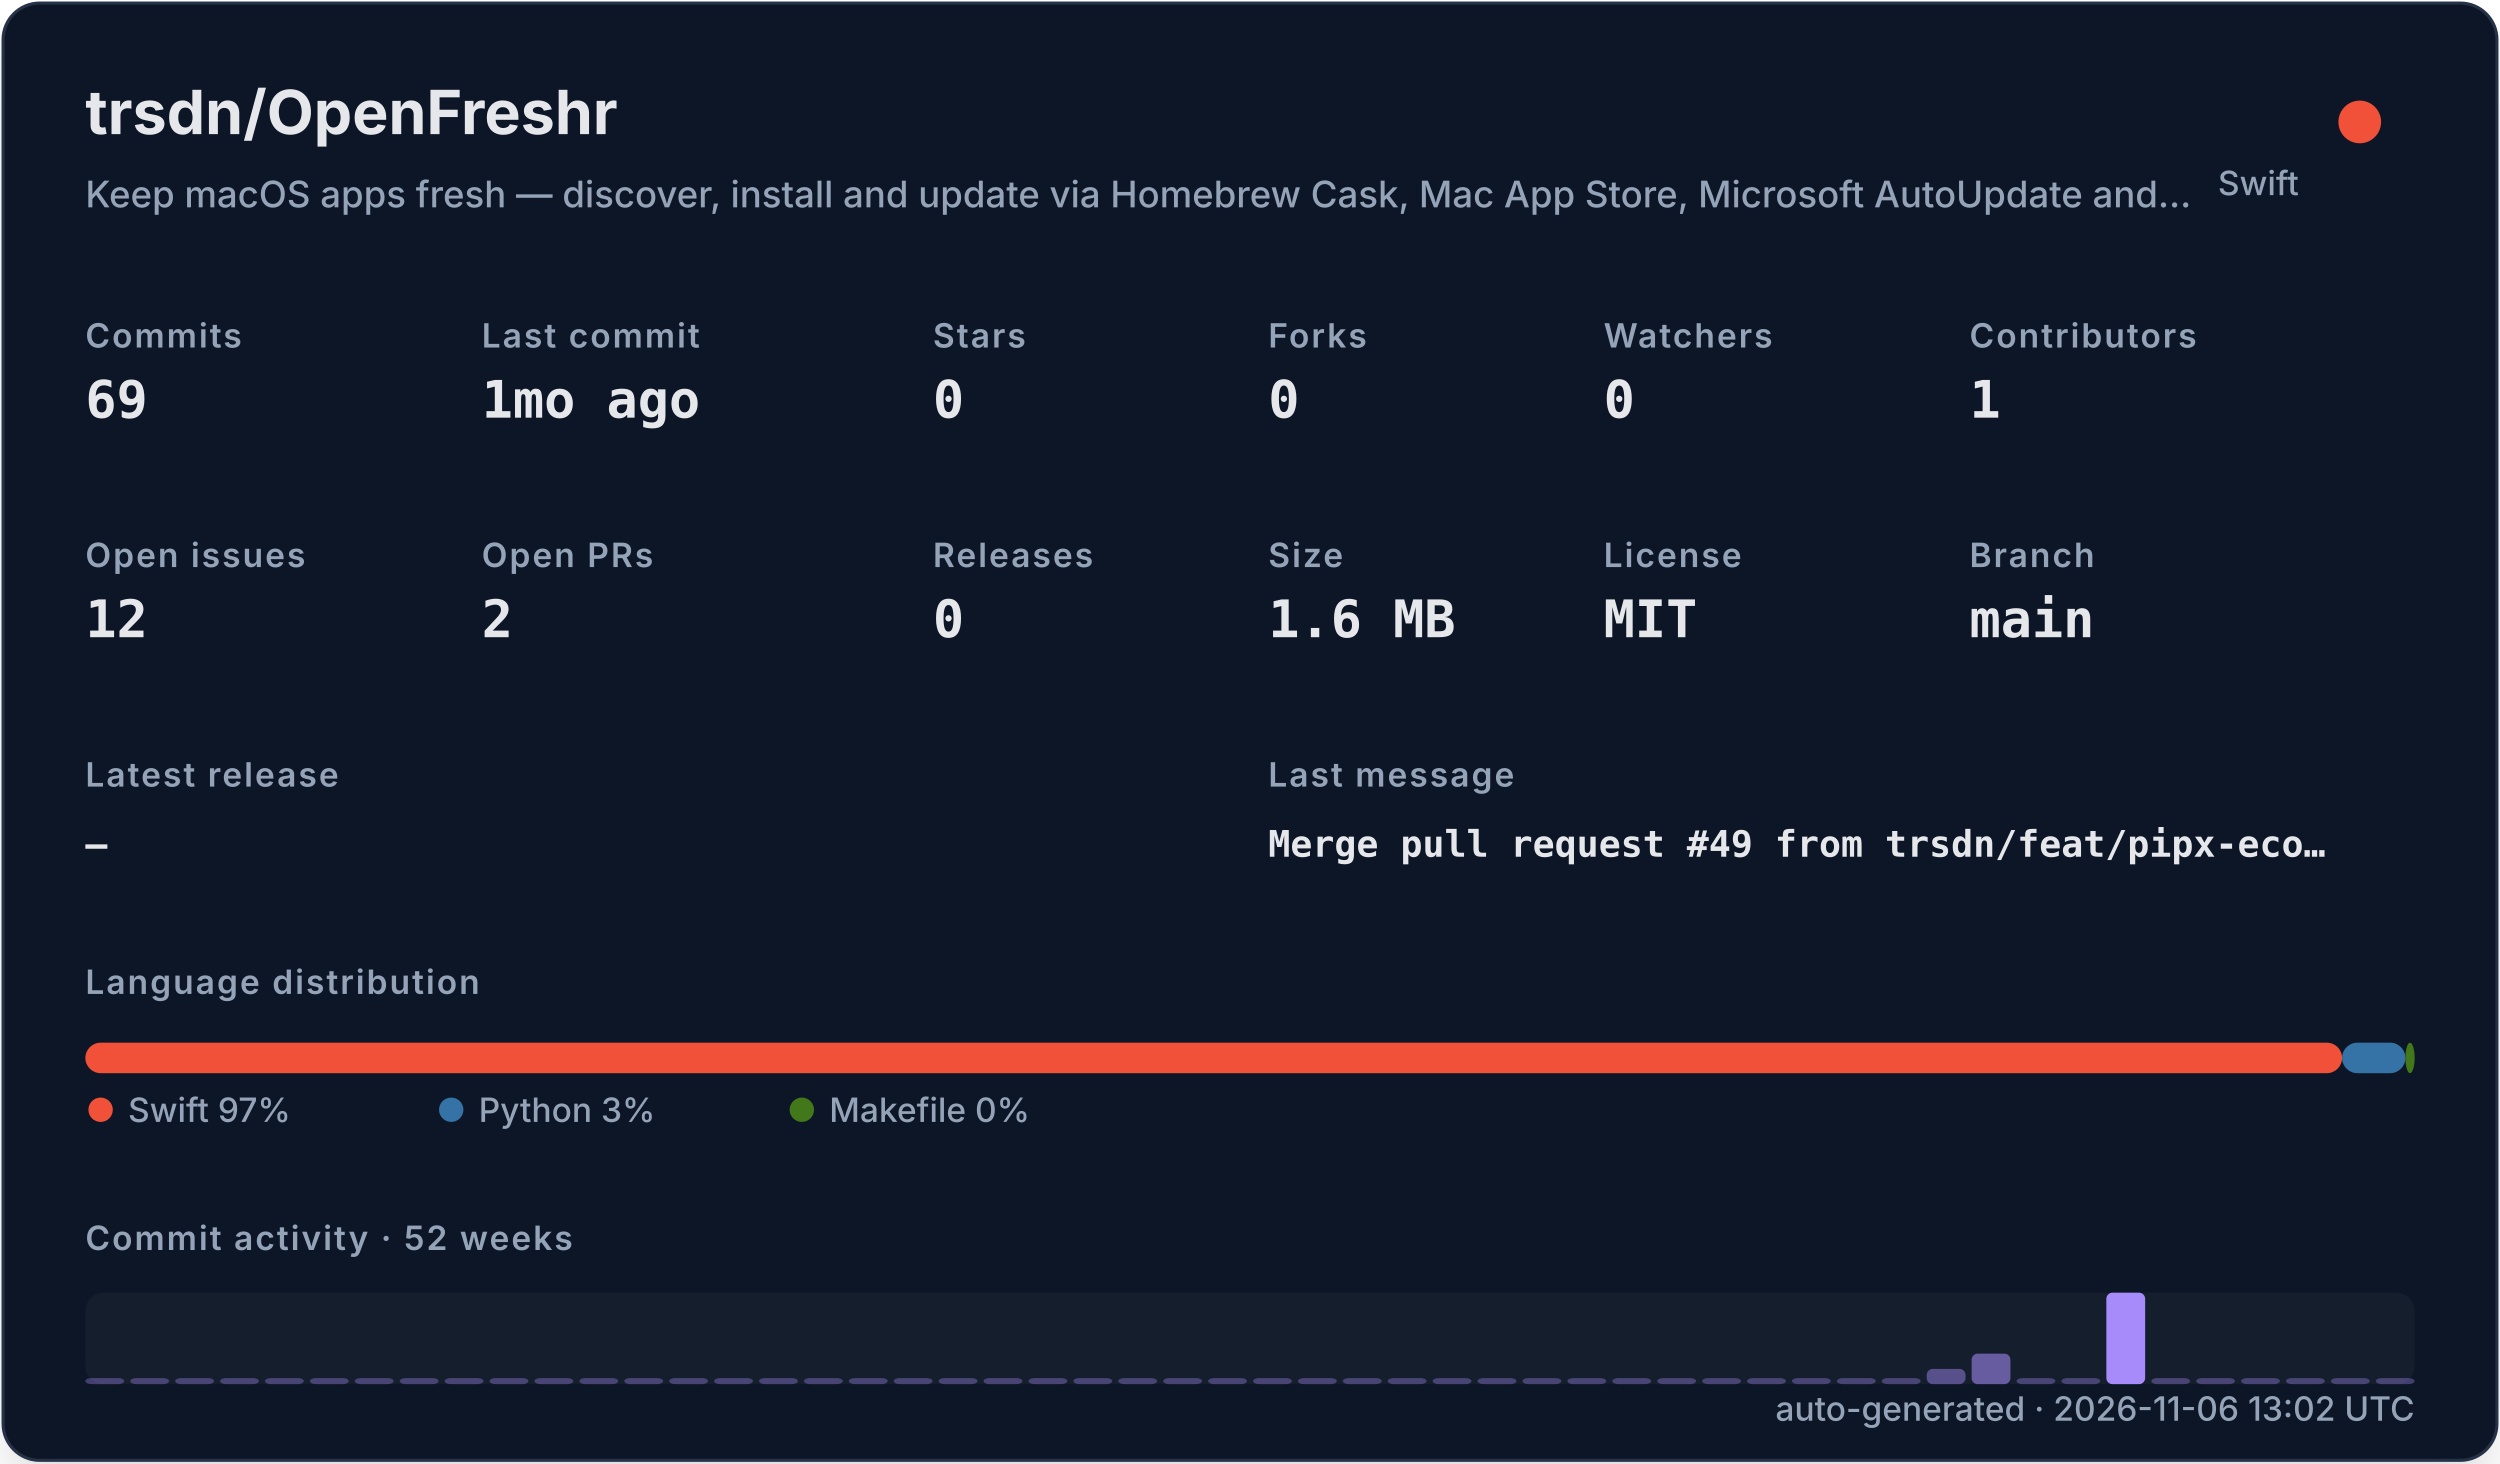
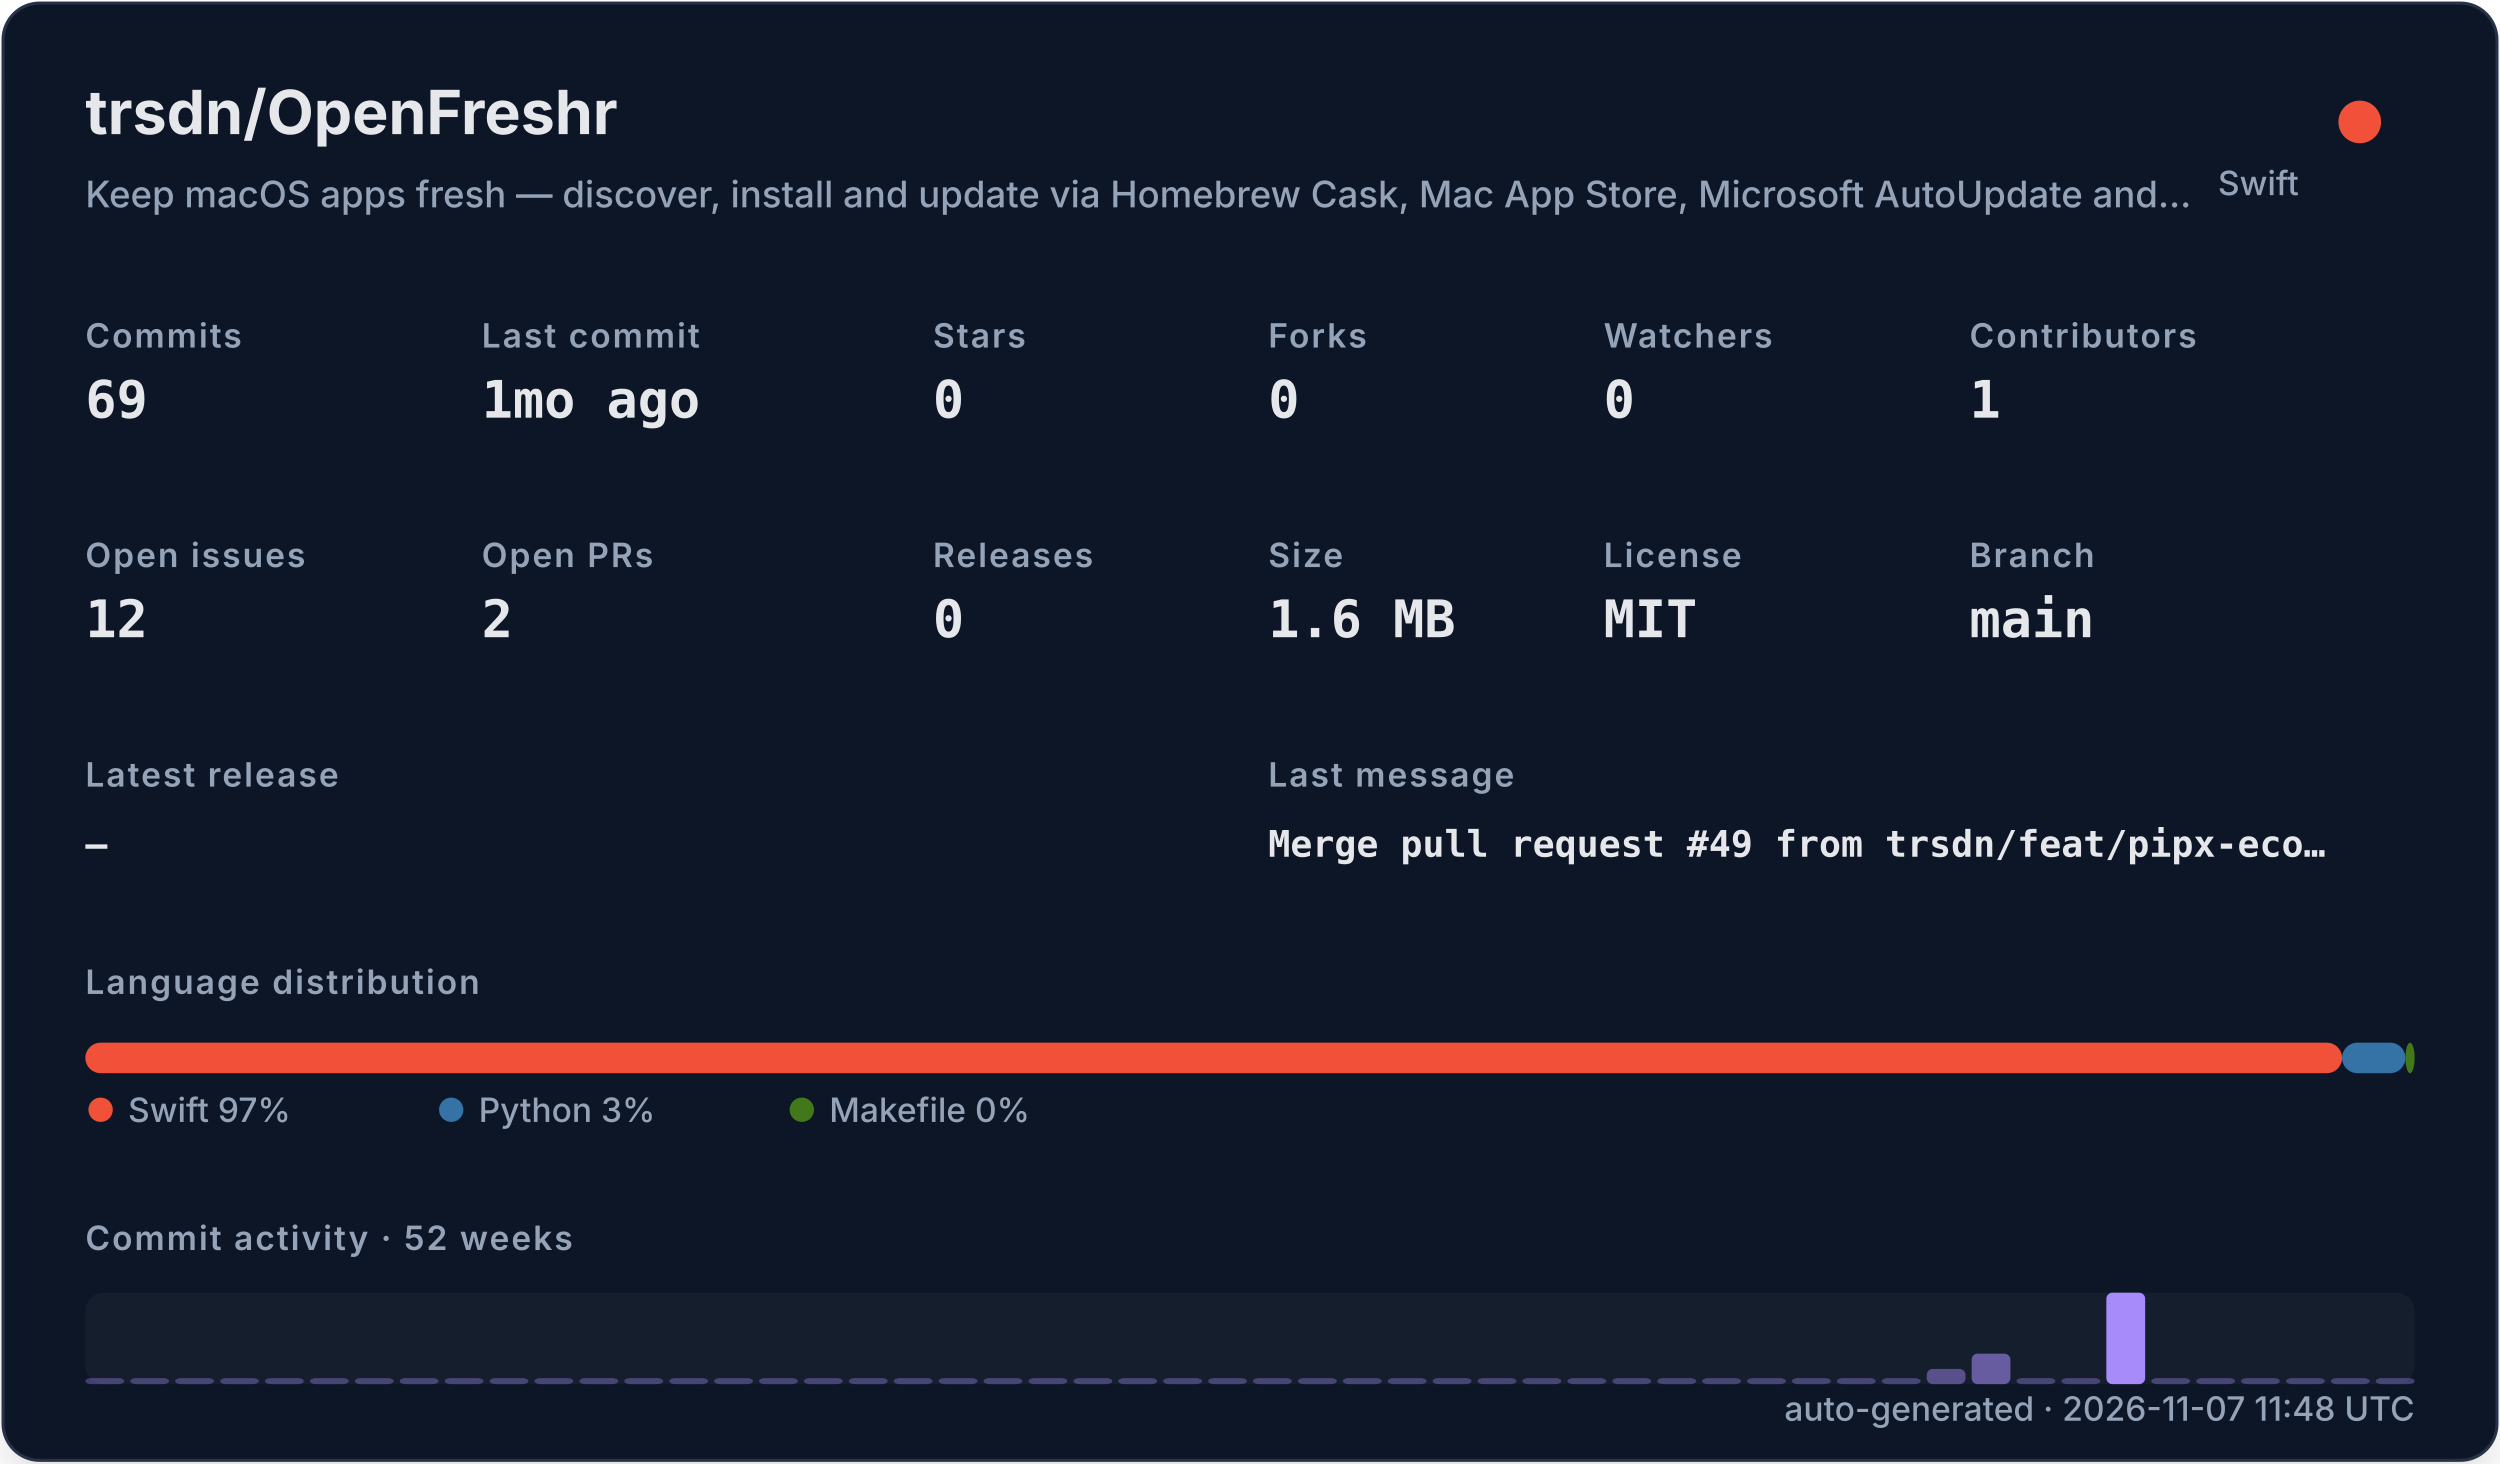
<svg xmlns="http://www.w3.org/2000/svg" width="820" height="480" viewBox="0 0 820 480" role="img">
  <defs>
    <filter id="shadow" x="-10%" y="-10%" width="120%" height="120%">
      <feDropShadow dx="0" dy="8" stdDeviation="10" flood-color="#000000" flood-opacity="0.16" />
    </filter>
    <style>
    .title { font: 700 20px -apple-system,BlinkMacSystemFont,"Segoe UI",sans-serif; fill: #e5e7eb; }
    .subtitle { font: 500 12px -apple-system,BlinkMacSystemFont,"Segoe UI",sans-serif; fill: #94a3b8; }
    .label { font: 600 11px -apple-system,BlinkMacSystemFont,"Segoe UI",sans-serif; fill: #94a3b8; text-transform: uppercase; letter-spacing: .06em; }
    .value { font: 700 17px ui-monospace,SFMono-Regular,Menlo,monospace; fill: #e5e7eb; }
    .small { font: 500 11px -apple-system,BlinkMacSystemFont,"Segoe UI",sans-serif; fill: #94a3b8; }
    .tiny { font: 500 10px -apple-system,BlinkMacSystemFont,"Segoe UI",sans-serif; fill: #94a3b8; }
    .mono { font: 650 12px ui-monospace,SFMono-Regular,Menlo,monospace; fill: #e5e7eb; }
  </style>
  </defs>
  <rect x="1" y="1" width="818" height="478" rx="12" fill="#111827" stroke="#263247" filter="url(#shadow)" />
  <text x="28" y="44" class="title">trsdn/OpenFreshr</text>
  <text x="28" y="68" class="subtitle">Keep macOS apps fresh — discover, install and update via Homebrew Cask, Mac App Store, Microsoft AutoUpdate and…</text>
  <circle cx="774" cy="40" r="7" fill="#F05138" />
  <text x="754" y="64" text-anchor="end" class="small">Swift</text>
  <text x="28" y="114" class="label">Commits</text>
  <text x="28" y="137" class="value">69</text>
  <text x="158" y="114" class="label">Last commit</text>
  <text x="158" y="137" class="value">1mo ago</text>
  <text x="306" y="114" class="label">Stars</text>
  <text x="306" y="137" class="value">0</text>
  <text x="416" y="114" class="label">Forks</text>
  <text x="416" y="137" class="value">0</text>
  <text x="526" y="114" class="label">Watchers</text>
  <text x="526" y="137" class="value">0</text>
  <text x="646" y="114" class="label">Contributors</text>
  <text x="646" y="137" class="value">1</text>
  <text x="28" y="186" class="label">Open issues</text>
  <text x="28" y="209" class="value">12</text>
  <text x="158" y="186" class="label">Open PRs</text>
  <text x="158" y="209" class="value">2</text>
  <text x="306" y="186" class="label">Releases</text>
  <text x="306" y="209" class="value">0</text>
  <text x="416" y="186" class="label">Size</text>
  <text x="416" y="209" class="value">1.6 MB</text>
  <text x="526" y="186" class="label">License</text>
  <text x="526" y="209" class="value">MIT</text>
  <text x="646" y="186" class="label">Branch</text>
  <text x="646" y="209" class="value">main</text>
  <text x="28" y="258" class="label">Latest release</text>
  <text x="28" y="281" class="mono">—</text>
  <text x="416" y="258" class="label">Last message</text>
  <text x="416" y="281" class="mono">Merge pull request #49 from trsdn/feat/pipx-eco…</text>
  <text x="28" y="326" class="label">Language distribution</text>
  <rect x="28.00" y="342" width="740.20" height="10" rx="5" fill="#F05138" />
  <rect x="768.20" y="342" width="20.78" height="10" rx="5" fill="#3572A5" />
  <rect x="788.98" y="342" width="3.02" height="10" rx="5" fill="#427819" />
  <circle cx="33" cy="364" r="4" fill="#F05138" />
  <text x="42" y="368" class="small">Swift 97%</text>
  <circle cx="148" cy="364" r="4" fill="#3572A5" />
  <text x="157" y="368" class="small">Python 3%</text>
  <circle cx="263" cy="364" r="4" fill="#427819" />
  <text x="272" y="368" class="small">Makefile 0%</text>
  <text x="28" y="410" class="label">Commit activity · 52 weeks</text>
  <rect x="28" y="424" width="764" height="30" rx="6" fill="#1f2937" opacity=".42" />
  <rect x="28.00" y="452.00" width="12.73" height="2.00" rx="2" fill="#a78bfa" opacity="0.35" />
  <rect x="42.73" y="452.00" width="12.73" height="2.00" rx="2" fill="#a78bfa" opacity="0.35" />
  <rect x="57.46" y="452.00" width="12.73" height="2.00" rx="2" fill="#a78bfa" opacity="0.35" />
  <rect x="72.19" y="452.00" width="12.73" height="2.00" rx="2" fill="#a78bfa" opacity="0.35" />
  <rect x="86.92" y="452.00" width="12.73" height="2.00" rx="2" fill="#a78bfa" opacity="0.35" />
  <rect x="101.65" y="452.00" width="12.73" height="2.00" rx="2" fill="#a78bfa" opacity="0.35" />
  <rect x="116.38" y="452.00" width="12.73" height="2.00" rx="2" fill="#a78bfa" opacity="0.35" />
  <rect x="131.12" y="452.00" width="12.73" height="2.00" rx="2" fill="#a78bfa" opacity="0.35" />
  <rect x="145.85" y="452.00" width="12.73" height="2.00" rx="2" fill="#a78bfa" opacity="0.35" />
  <rect x="160.58" y="452.00" width="12.73" height="2.00" rx="2" fill="#a78bfa" opacity="0.35" />
  <rect x="175.31" y="452.00" width="12.73" height="2.00" rx="2" fill="#a78bfa" opacity="0.35" />
  <rect x="190.04" y="452.00" width="12.73" height="2.00" rx="2" fill="#a78bfa" opacity="0.35" />
  <rect x="204.77" y="452.00" width="12.73" height="2.00" rx="2" fill="#a78bfa" opacity="0.35" />
  <rect x="219.50" y="452.00" width="12.73" height="2.00" rx="2" fill="#a78bfa" opacity="0.35" />
  <rect x="234.23" y="452.00" width="12.73" height="2.00" rx="2" fill="#a78bfa" opacity="0.35" />
  <rect x="248.96" y="452.00" width="12.73" height="2.00" rx="2" fill="#a78bfa" opacity="0.35" />
  <rect x="263.69" y="452.00" width="12.73" height="2.00" rx="2" fill="#a78bfa" opacity="0.35" />
  <rect x="278.42" y="452.00" width="12.73" height="2.00" rx="2" fill="#a78bfa" opacity="0.35" />
  <rect x="293.15" y="452.00" width="12.73" height="2.00" rx="2" fill="#a78bfa" opacity="0.35" />
  <rect x="307.88" y="452.00" width="12.73" height="2.00" rx="2" fill="#a78bfa" opacity="0.35" />
  <rect x="322.62" y="452.00" width="12.73" height="2.00" rx="2" fill="#a78bfa" opacity="0.35" />
  <rect x="337.35" y="452.00" width="12.73" height="2.00" rx="2" fill="#a78bfa" opacity="0.35" />
  <rect x="352.08" y="452.00" width="12.73" height="2.00" rx="2" fill="#a78bfa" opacity="0.35" />
  <rect x="366.81" y="452.00" width="12.73" height="2.00" rx="2" fill="#a78bfa" opacity="0.35" />
  <rect x="381.54" y="452.00" width="12.73" height="2.00" rx="2" fill="#a78bfa" opacity="0.35" />
  <rect x="396.27" y="452.00" width="12.73" height="2.00" rx="2" fill="#a78bfa" opacity="0.35" />
  <rect x="411.00" y="452.00" width="12.73" height="2.00" rx="2" fill="#a78bfa" opacity="0.35" />
  <rect x="425.73" y="452.00" width="12.73" height="2.00" rx="2" fill="#a78bfa" opacity="0.35" />
  <rect x="440.46" y="452.00" width="12.73" height="2.00" rx="2" fill="#a78bfa" opacity="0.35" />
  <rect x="455.19" y="452.00" width="12.73" height="2.00" rx="2" fill="#a78bfa" opacity="0.35" />
  <rect x="469.92" y="452.00" width="12.73" height="2.00" rx="2" fill="#a78bfa" opacity="0.35" />
  <rect x="484.65" y="452.00" width="12.73" height="2.00" rx="2" fill="#a78bfa" opacity="0.35" />
  <rect x="499.38" y="452.00" width="12.73" height="2.00" rx="2" fill="#a78bfa" opacity="0.35" />
  <rect x="514.12" y="452.00" width="12.73" height="2.00" rx="2" fill="#a78bfa" opacity="0.35" />
  <rect x="528.85" y="452.00" width="12.73" height="2.00" rx="2" fill="#a78bfa" opacity="0.35" />
  <rect x="543.58" y="452.00" width="12.73" height="2.00" rx="2" fill="#a78bfa" opacity="0.35" />
  <rect x="558.31" y="452.00" width="12.73" height="2.00" rx="2" fill="#a78bfa" opacity="0.35" />
  <rect x="573.04" y="452.00" width="12.73" height="2.00" rx="2" fill="#a78bfa" opacity="0.35" />
  <rect x="587.77" y="452.00" width="12.73" height="2.00" rx="2" fill="#a78bfa" opacity="0.35" />
  <rect x="602.50" y="452.00" width="12.73" height="2.00" rx="2" fill="#a78bfa" opacity="0.35" />
  <rect x="617.23" y="452.00" width="12.73" height="2.00" rx="2" fill="#a78bfa" opacity="0.35" />
  <rect x="631.96" y="449.00" width="12.73" height="5.00" rx="2" fill="#a78bfa" opacity="0.46" />
  <rect x="646.69" y="444.00" width="12.73" height="10.00" rx="2" fill="#a78bfa" opacity="0.57" />
  <rect x="661.42" y="452.00" width="12.73" height="2.00" rx="2" fill="#a78bfa" opacity="0.35" />
  <rect x="676.15" y="452.00" width="12.73" height="2.00" rx="2" fill="#a78bfa" opacity="0.35" />
  <rect x="690.88" y="424.00" width="12.73" height="30.00" rx="2" fill="#a78bfa" opacity="1.00" />
  <rect x="705.62" y="452.00" width="12.73" height="2.00" rx="2" fill="#a78bfa" opacity="0.35" />
  <rect x="720.35" y="452.00" width="12.73" height="2.00" rx="2" fill="#a78bfa" opacity="0.35" />
  <rect x="735.08" y="452.00" width="12.73" height="2.00" rx="2" fill="#a78bfa" opacity="0.35" />
  <rect x="749.81" y="452.00" width="12.73" height="2.00" rx="2" fill="#a78bfa" opacity="0.35" />
  <rect x="764.54" y="452.00" width="12.73" height="2.00" rx="2" fill="#a78bfa" opacity="0.35" />
  <rect x="779.27" y="452.00" width="12.73" height="2.00" rx="2" fill="#a78bfa" opacity="0.35" />
-   <text x="792" y="466" text-anchor="end" class="small">auto-generated · 2026-11-06 13:02 UTC</text>
+   <text x="792" y="466" text-anchor="end" class="small">auto-generated · 2026-11-07 11:48 UTC</text>
</svg>
